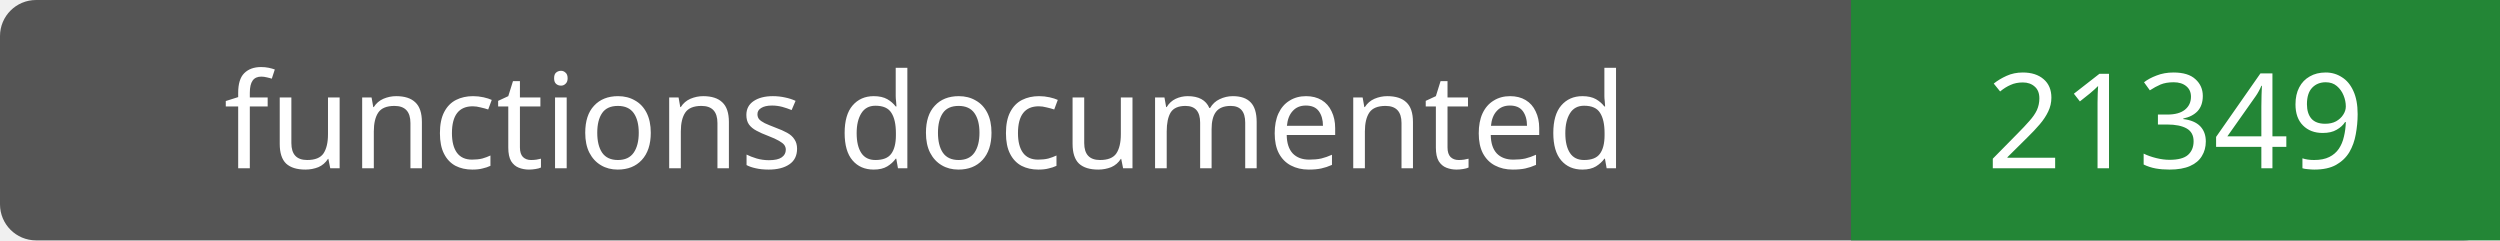
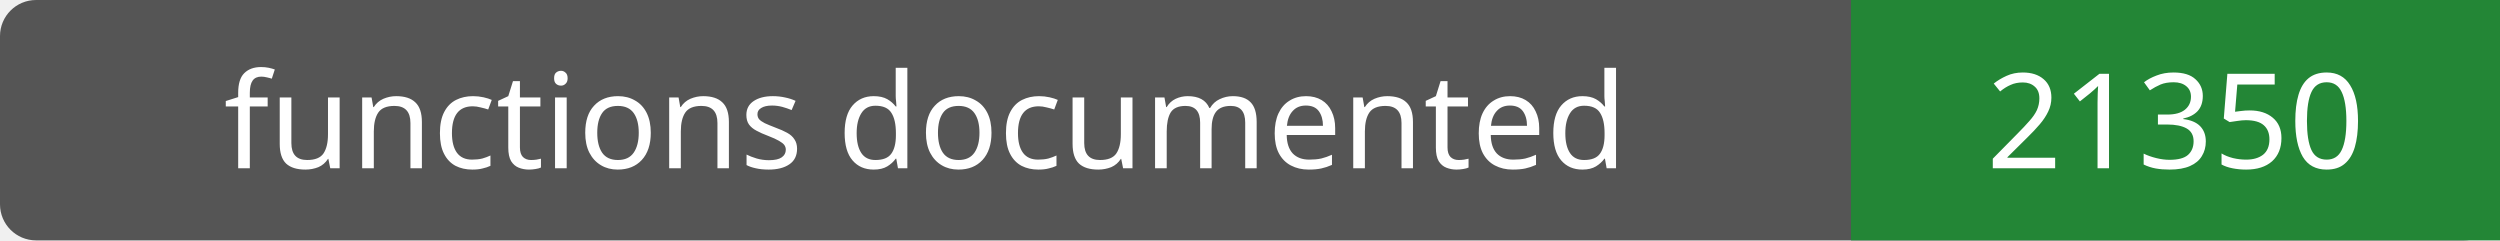
- <svg xmlns="http://www.w3.org/2000/svg" width="208" height="20" role="img" aria-label="functions documented: 21349">
+ <svg xmlns="http://www.w3.org/2000/svg" width="208" height="20" role="img" aria-label="functions documented: 21350">
  <rect width="208" height="20" rx="3" fill="#555" />
  <path fill="#238636" d="M154 0h54v20H154z" />
  <g fill="#fff" text-anchor="middle" font-family="Verdana,sans-serif" font-size="11">
    <text x="77.0" y="14">functions documented</text>
-     <text x="181.0" y="14">21349</text>
+     <text x="181.0" y="14">21350</text>
  </g>
</svg>
